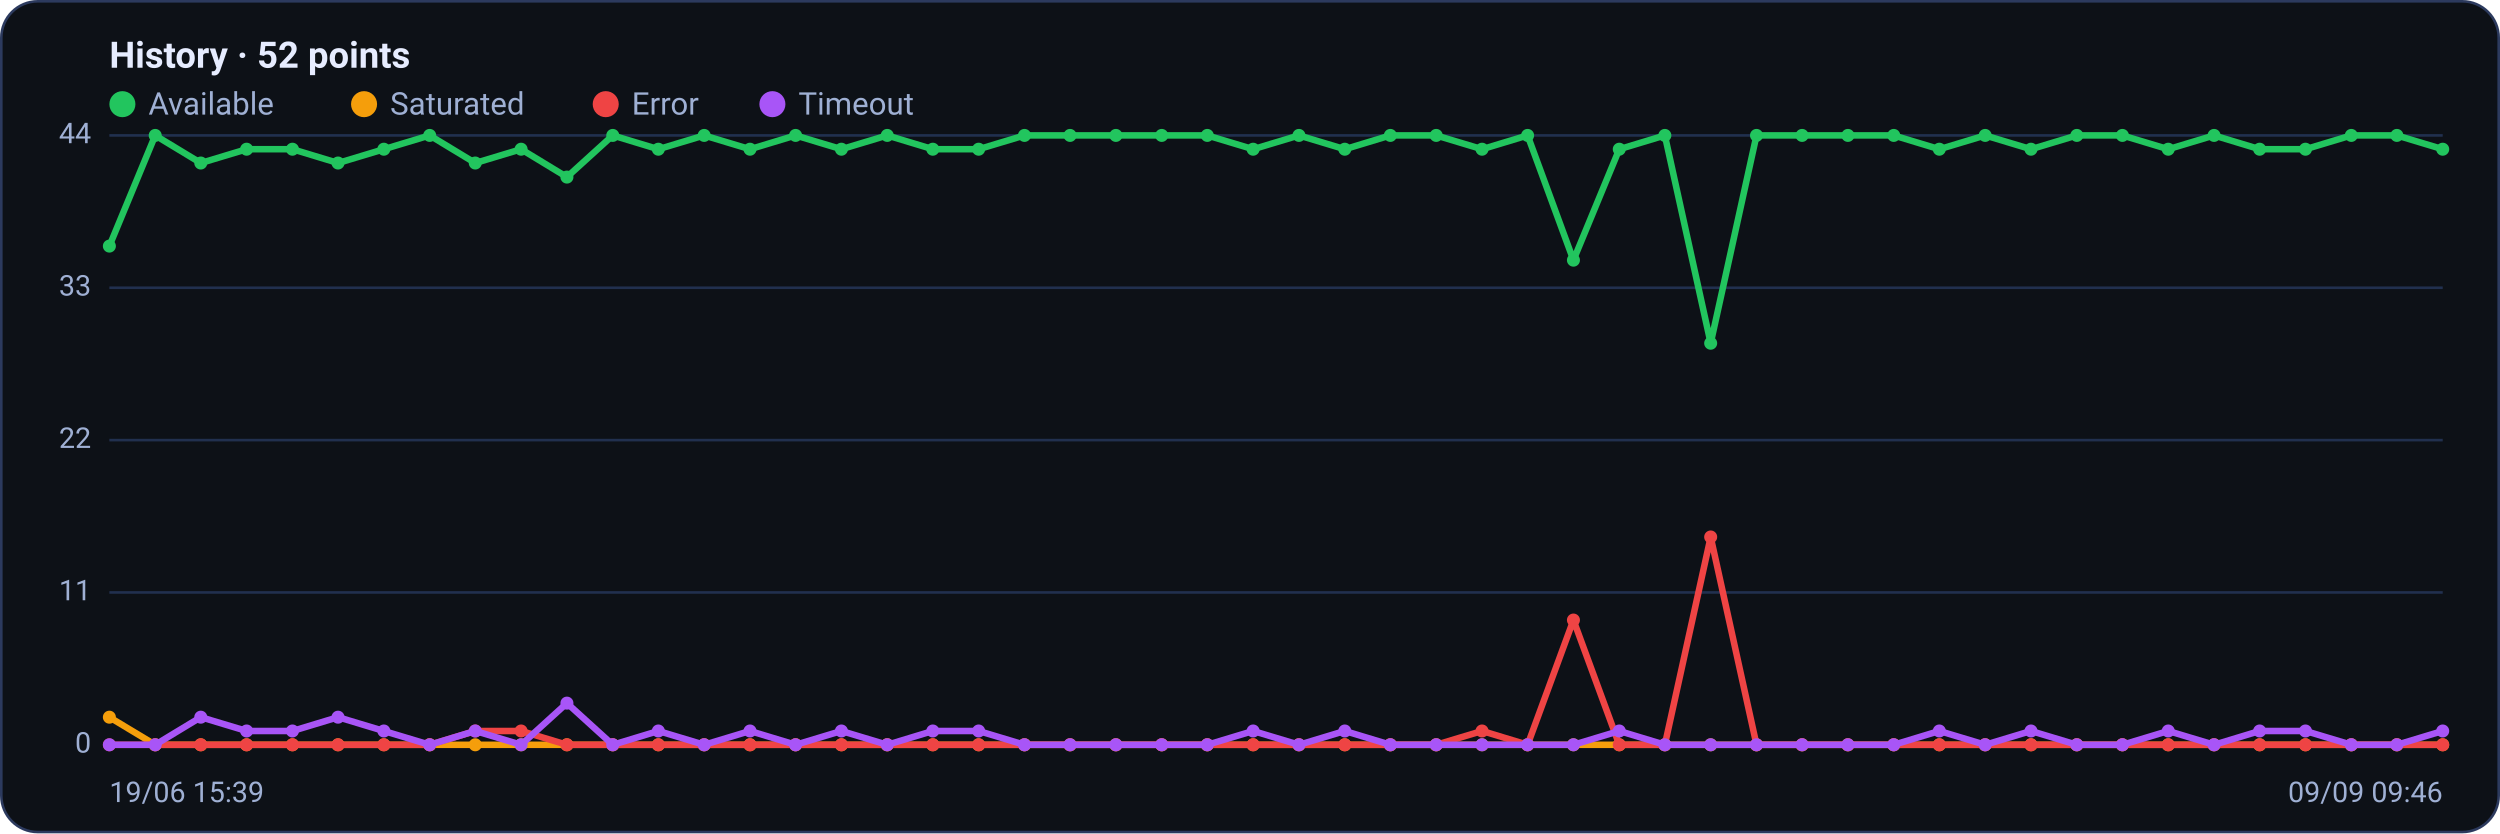
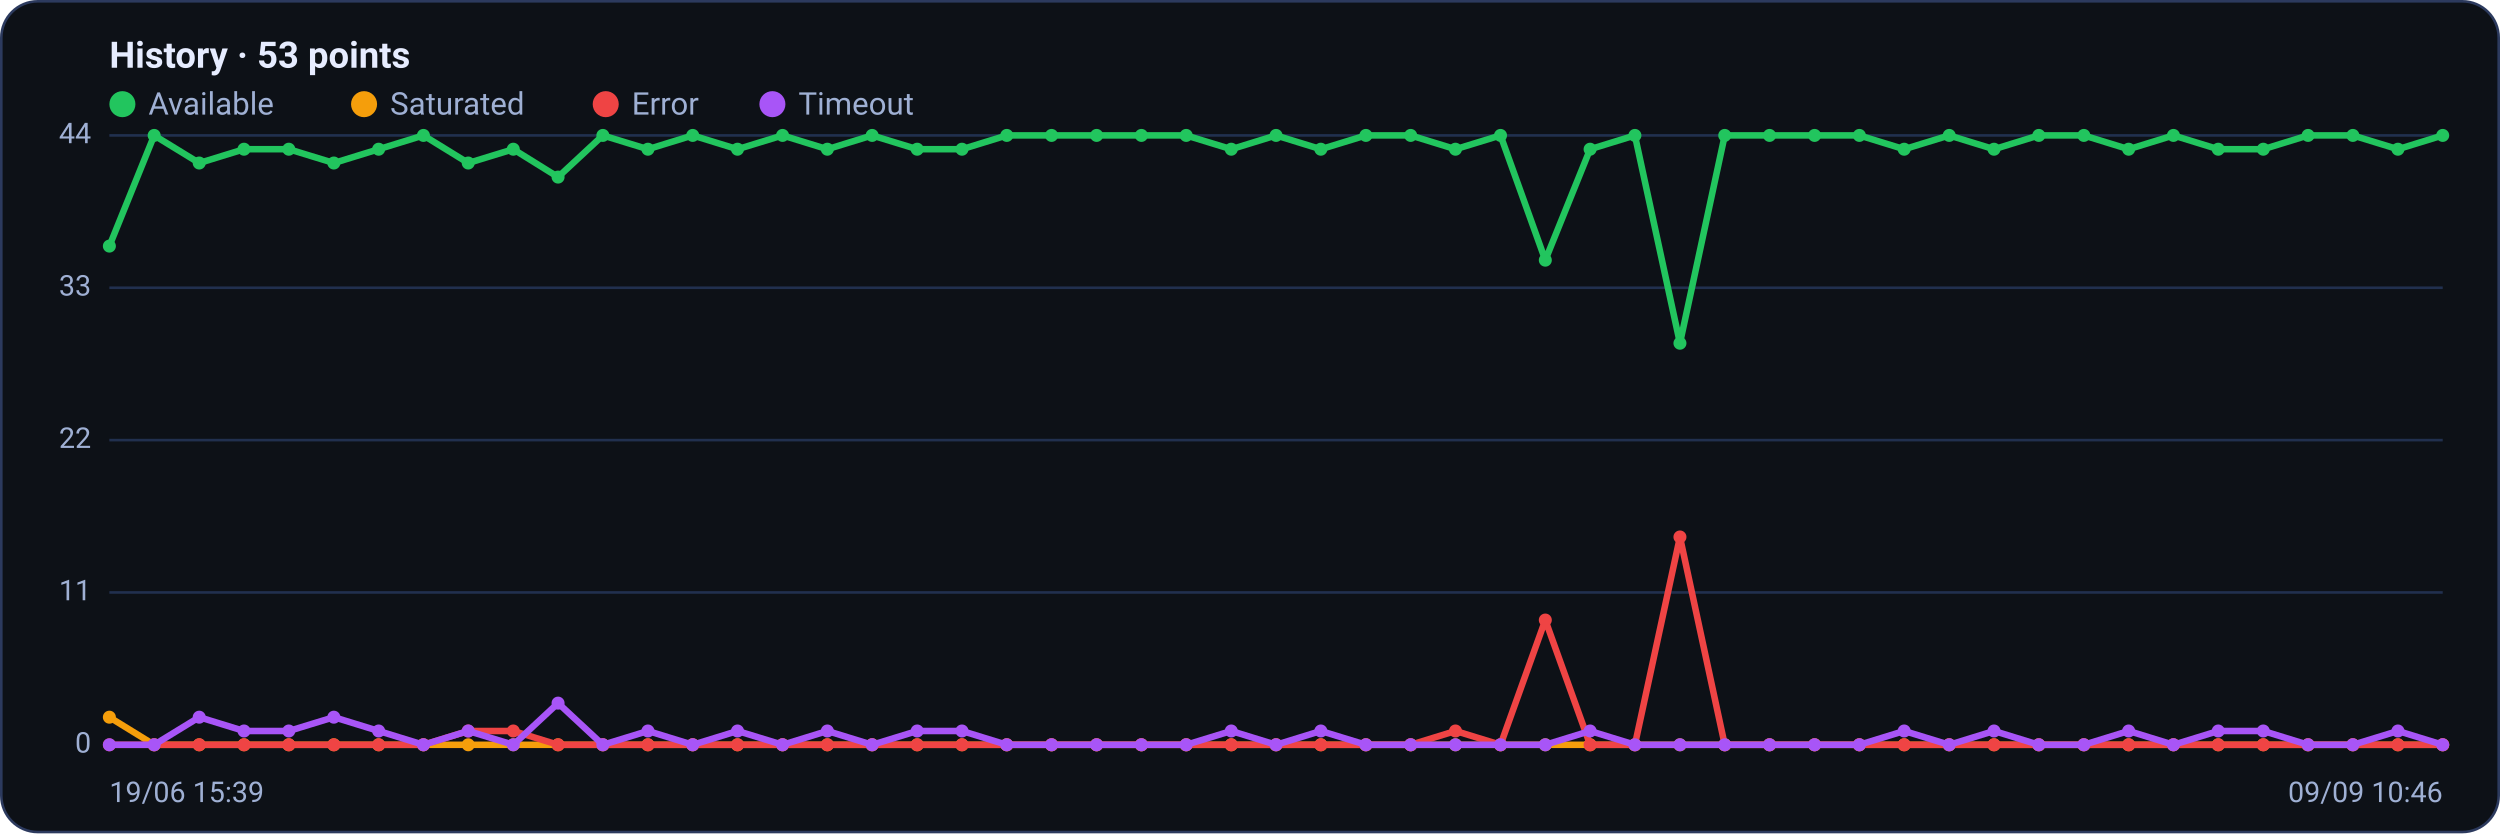
<svg xmlns="http://www.w3.org/2000/svg" viewBox="0 0 960 320" width="960" height="320" font-family="Segoe UI, system-ui, -apple-system, Roboto, Helvetica, Arial, sans-serif" role="img" aria-label="Availability history per region">
  <rect x="0.5" y="0.5" width="959" height="319" rx="14" fill="#0d1117" stroke="#2c3a5e" />
-   <text x="42" y="26" font-size="14" font-weight="600" fill="#e6ecff">History · 52 points</text>
+   <text x="42" y="26" font-size="14" font-weight="600" fill="#e6ecff">History · 53 points</text>
  <circle cx="47" cy="40" r="5" fill="#22c55e" />
  <text x="57" y="44" font-size="12" fill="#9fb0d4">Available</text>
  <circle cx="139.8" cy="40" r="5" fill="#f59e0b" />
  <text x="149.8" y="44" font-size="12" fill="#9fb0d4">Saturated</text>
  <circle cx="232.6" cy="40" r="5" fill="#ef4444" />
  <text x="242.6" y="44" font-size="12" fill="#9fb0d4">Error</text>
  <circle cx="296.6" cy="40" r="5" fill="#a855f7" />
  <text x="306.6" y="44" font-size="12" fill="#9fb0d4">Timeout</text>
  <line x1="42" y1="286.0" x2="938" y2="286.0" stroke="#21304f" stroke-width="1" />
  <text x="35" y="289.0" text-anchor="end" font-size="11" fill="#9fb0d4">0</text>
  <line x1="42" y1="227.5" x2="938" y2="227.5" stroke="#21304f" stroke-width="1" />
  <text x="35" y="230.5" text-anchor="end" font-size="11" fill="#9fb0d4">11</text>
  <line x1="42" y1="169.0" x2="938" y2="169.0" stroke="#21304f" stroke-width="1" />
  <text x="35" y="172.0" text-anchor="end" font-size="11" fill="#9fb0d4">22</text>
  <line x1="42" y1="110.5" x2="938" y2="110.5" stroke="#21304f" stroke-width="1" />
  <text x="35" y="113.5" text-anchor="end" font-size="11" fill="#9fb0d4">33</text>
  <line x1="42" y1="52.0" x2="938" y2="52.0" stroke="#21304f" stroke-width="1" />
  <text x="35" y="55.0" text-anchor="end" font-size="11" fill="#9fb0d4">44</text>
-   <polyline fill="none" stroke="#22c55e" stroke-width="2.5" stroke-linejoin="round" stroke-linecap="round" points="42.0,94.5 59.6,52.0 77.1,62.6 94.7,57.3 112.3,57.3 129.8,62.6 147.4,57.3 165.0,52.0 182.5,62.6 200.1,57.3 217.7,68.0 235.3,52.0 252.8,57.3 270.4,52.0 288.0,57.3 305.5,52.0 323.1,57.3 340.7,52.0 358.2,57.3 375.8,57.3 393.4,52.0 410.9,52.0 428.5,52.0 446.1,52.0 463.6,52.0 481.2,57.3 498.8,52.0 516.4,57.3 533.9,52.0 551.5,52.0 569.1,57.3 586.6,52.0 604.2,99.9 621.8,57.3 639.3,52.0 656.9,131.8 674.5,52.0 692.0,52.0 709.6,52.0 727.2,52.0 744.7,57.3 762.3,52.0 779.9,57.3 797.5,52.0 815.0,52.0 832.6,57.3 850.2,52.0 867.7,57.3 885.3,57.3 902.9,52.0 920.4,52.0 938.0,57.3" />
+   <polyline fill="none" stroke="#22c55e" stroke-width="2.5" stroke-linejoin="round" stroke-linecap="round" points="42.0,94.5 59.2,52.0 76.5,62.6 93.7,57.3 110.9,57.3 128.2,62.6 145.4,57.3 162.6,52.0 179.8,62.6 197.1,57.3 214.3,68.0 231.5,52.0 248.8,57.3 266.0,52.0 283.2,57.3 300.5,52.0 317.7,57.3 334.9,52.0 352.2,57.3 369.4,57.3 386.6,52.0 403.8,52.0 421.1,52.0 438.3,52.0 455.5,52.0 472.8,57.3 490.0,52.0 507.2,57.3 524.5,52.0 541.7,52.0 558.9,57.3 576.2,52.0 593.4,99.9 610.6,57.3 627.8,52.0 645.1,131.8 662.3,52.0 679.5,52.0 696.8,52.0 714.0,52.0 731.2,57.3 748.5,52.0 765.7,57.3 782.9,52.0 800.2,52.0 817.4,57.3 834.6,52.0 851.8,57.3 869.1,57.3 886.3,52.0 903.5,52.0 920.8,57.3 938.0,52.0" />
  <circle cx="42.0" cy="94.5" r="2.5" fill="#22c55e" />
-   <circle cx="59.6" cy="52.0" r="2.5" fill="#22c55e" />
-   <circle cx="77.1" cy="62.6" r="2.5" fill="#22c55e" />
-   <circle cx="94.7" cy="57.3" r="2.5" fill="#22c55e" />
-   <circle cx="112.3" cy="57.3" r="2.5" fill="#22c55e" />
-   <circle cx="129.8" cy="62.6" r="2.5" fill="#22c55e" />
-   <circle cx="147.4" cy="57.3" r="2.5" fill="#22c55e" />
-   <circle cx="165.0" cy="52.0" r="2.5" fill="#22c55e" />
-   <circle cx="182.5" cy="62.6" r="2.5" fill="#22c55e" />
-   <circle cx="200.1" cy="57.3" r="2.5" fill="#22c55e" />
-   <circle cx="217.7" cy="68.0" r="2.5" fill="#22c55e" />
-   <circle cx="235.3" cy="52.0" r="2.5" fill="#22c55e" />
-   <circle cx="252.8" cy="57.3" r="2.5" fill="#22c55e" />
-   <circle cx="270.4" cy="52.0" r="2.5" fill="#22c55e" />
-   <circle cx="288.0" cy="57.3" r="2.5" fill="#22c55e" />
-   <circle cx="305.5" cy="52.0" r="2.5" fill="#22c55e" />
-   <circle cx="323.1" cy="57.3" r="2.5" fill="#22c55e" />
-   <circle cx="340.7" cy="52.0" r="2.5" fill="#22c55e" />
-   <circle cx="358.2" cy="57.3" r="2.5" fill="#22c55e" />
-   <circle cx="375.8" cy="57.3" r="2.5" fill="#22c55e" />
-   <circle cx="393.4" cy="52.0" r="2.5" fill="#22c55e" />
-   <circle cx="410.9" cy="52.0" r="2.5" fill="#22c55e" />
-   <circle cx="428.5" cy="52.0" r="2.5" fill="#22c55e" />
-   <circle cx="446.1" cy="52.0" r="2.5" fill="#22c55e" />
-   <circle cx="463.6" cy="52.0" r="2.5" fill="#22c55e" />
-   <circle cx="481.2" cy="57.3" r="2.5" fill="#22c55e" />
-   <circle cx="498.8" cy="52.0" r="2.5" fill="#22c55e" />
-   <circle cx="516.4" cy="57.3" r="2.5" fill="#22c55e" />
-   <circle cx="533.9" cy="52.0" r="2.5" fill="#22c55e" />
-   <circle cx="551.5" cy="52.0" r="2.5" fill="#22c55e" />
-   <circle cx="569.1" cy="57.3" r="2.5" fill="#22c55e" />
-   <circle cx="586.6" cy="52.0" r="2.5" fill="#22c55e" />
-   <circle cx="604.2" cy="99.9" r="2.5" fill="#22c55e" />
-   <circle cx="621.8" cy="57.3" r="2.5" fill="#22c55e" />
-   <circle cx="639.3" cy="52.0" r="2.5" fill="#22c55e" />
-   <circle cx="656.9" cy="131.8" r="2.5" fill="#22c55e" />
-   <circle cx="674.5" cy="52.0" r="2.5" fill="#22c55e" />
-   <circle cx="692.0" cy="52.0" r="2.5" fill="#22c55e" />
-   <circle cx="709.6" cy="52.0" r="2.5" fill="#22c55e" />
-   <circle cx="727.2" cy="52.0" r="2.5" fill="#22c55e" />
-   <circle cx="744.7" cy="57.3" r="2.5" fill="#22c55e" />
-   <circle cx="762.3" cy="52.0" r="2.5" fill="#22c55e" />
-   <circle cx="779.9" cy="57.3" r="2.5" fill="#22c55e" />
-   <circle cx="797.5" cy="52.0" r="2.5" fill="#22c55e" />
-   <circle cx="815.0" cy="52.0" r="2.5" fill="#22c55e" />
-   <circle cx="832.6" cy="57.3" r="2.5" fill="#22c55e" />
-   <circle cx="850.2" cy="52.0" r="2.5" fill="#22c55e" />
-   <circle cx="867.7" cy="57.3" r="2.5" fill="#22c55e" />
-   <circle cx="885.3" cy="57.3" r="2.5" fill="#22c55e" />
-   <circle cx="902.9" cy="52.0" r="2.5" fill="#22c55e" />
-   <circle cx="920.4" cy="52.0" r="2.5" fill="#22c55e" />
-   <circle cx="938.0" cy="57.3" r="2.5" fill="#22c55e" />
-   <polyline fill="none" stroke="#f59e0b" stroke-width="2.5" stroke-linejoin="round" stroke-linecap="round" points="42.0,275.4 59.6,286.0 77.1,286.0 94.7,286.0 112.3,286.0 129.8,286.0 147.4,286.0 165.0,286.0 182.5,286.0 200.1,286.0 217.7,286.0 235.3,286.0 252.8,286.0 270.4,286.0 288.0,286.0 305.5,286.0 323.1,286.0 340.7,286.0 358.2,286.0 375.8,286.0 393.4,286.0 410.9,286.0 428.5,286.0 446.1,286.0 463.6,286.0 481.2,286.0 498.8,286.0 516.4,286.0 533.9,286.0 551.5,286.0 569.1,286.0 586.6,286.0 604.2,286.0 621.8,286.0 639.3,286.0 656.9,286.0 674.5,286.0 692.0,286.0 709.6,286.0 727.2,286.0 744.7,286.0 762.3,286.0 779.9,286.0 797.5,286.0 815.0,286.0 832.6,286.0 850.2,286.0 867.7,286.0 885.3,286.0 902.9,286.0 920.4,286.0 938.0,286.0" />
+   <circle cx="59.2" cy="52.0" r="2.5" fill="#22c55e" />
+   <circle cx="76.5" cy="62.6" r="2.5" fill="#22c55e" />
+   <circle cx="93.7" cy="57.3" r="2.5" fill="#22c55e" />
+   <circle cx="110.9" cy="57.3" r="2.5" fill="#22c55e" />
+   <circle cx="128.2" cy="62.6" r="2.5" fill="#22c55e" />
+   <circle cx="145.4" cy="57.3" r="2.5" fill="#22c55e" />
+   <circle cx="162.6" cy="52.0" r="2.5" fill="#22c55e" />
+   <circle cx="179.8" cy="62.6" r="2.5" fill="#22c55e" />
+   <circle cx="197.1" cy="57.3" r="2.5" fill="#22c55e" />
+   <circle cx="214.3" cy="68.0" r="2.5" fill="#22c55e" />
+   <circle cx="231.5" cy="52.0" r="2.5" fill="#22c55e" />
+   <circle cx="248.8" cy="57.3" r="2.5" fill="#22c55e" />
+   <circle cx="266.0" cy="52.0" r="2.5" fill="#22c55e" />
+   <circle cx="283.2" cy="57.3" r="2.5" fill="#22c55e" />
+   <circle cx="300.5" cy="52.0" r="2.5" fill="#22c55e" />
+   <circle cx="317.7" cy="57.3" r="2.5" fill="#22c55e" />
+   <circle cx="334.9" cy="52.0" r="2.5" fill="#22c55e" />
+   <circle cx="352.2" cy="57.3" r="2.5" fill="#22c55e" />
+   <circle cx="369.4" cy="57.3" r="2.5" fill="#22c55e" />
+   <circle cx="386.6" cy="52.0" r="2.5" fill="#22c55e" />
+   <circle cx="403.8" cy="52.0" r="2.5" fill="#22c55e" />
+   <circle cx="421.1" cy="52.0" r="2.5" fill="#22c55e" />
+   <circle cx="438.3" cy="52.0" r="2.5" fill="#22c55e" />
+   <circle cx="455.5" cy="52.0" r="2.5" fill="#22c55e" />
+   <circle cx="472.8" cy="57.3" r="2.5" fill="#22c55e" />
+   <circle cx="490.0" cy="52.0" r="2.5" fill="#22c55e" />
+   <circle cx="507.2" cy="57.3" r="2.5" fill="#22c55e" />
+   <circle cx="524.5" cy="52.0" r="2.5" fill="#22c55e" />
+   <circle cx="541.7" cy="52.0" r="2.5" fill="#22c55e" />
+   <circle cx="558.9" cy="57.3" r="2.5" fill="#22c55e" />
+   <circle cx="576.2" cy="52.0" r="2.5" fill="#22c55e" />
+   <circle cx="593.4" cy="99.9" r="2.5" fill="#22c55e" />
+   <circle cx="610.6" cy="57.3" r="2.5" fill="#22c55e" />
+   <circle cx="627.8" cy="52.0" r="2.5" fill="#22c55e" />
+   <circle cx="645.1" cy="131.8" r="2.5" fill="#22c55e" />
+   <circle cx="662.3" cy="52.0" r="2.5" fill="#22c55e" />
+   <circle cx="679.5" cy="52.0" r="2.5" fill="#22c55e" />
+   <circle cx="696.8" cy="52.0" r="2.5" fill="#22c55e" />
+   <circle cx="714.0" cy="52.0" r="2.5" fill="#22c55e" />
+   <circle cx="731.2" cy="57.3" r="2.5" fill="#22c55e" />
+   <circle cx="748.5" cy="52.0" r="2.5" fill="#22c55e" />
+   <circle cx="765.7" cy="57.3" r="2.5" fill="#22c55e" />
+   <circle cx="782.9" cy="52.0" r="2.5" fill="#22c55e" />
+   <circle cx="800.2" cy="52.0" r="2.5" fill="#22c55e" />
+   <circle cx="817.4" cy="57.3" r="2.5" fill="#22c55e" />
+   <circle cx="834.6" cy="52.0" r="2.5" fill="#22c55e" />
+   <circle cx="851.8" cy="57.3" r="2.5" fill="#22c55e" />
+   <circle cx="869.1" cy="57.3" r="2.5" fill="#22c55e" />
+   <circle cx="886.3" cy="52.0" r="2.5" fill="#22c55e" />
+   <circle cx="903.5" cy="52.0" r="2.5" fill="#22c55e" />
+   <circle cx="920.8" cy="57.3" r="2.5" fill="#22c55e" />
+   <circle cx="938.0" cy="52.0" r="2.5" fill="#22c55e" />
+   <polyline fill="none" stroke="#f59e0b" stroke-width="2.5" stroke-linejoin="round" stroke-linecap="round" points="42.0,275.4 59.2,286.0 76.5,286.0 93.7,286.0 110.9,286.0 128.2,286.0 145.4,286.0 162.6,286.0 179.8,286.0 197.1,286.0 214.3,286.0 231.5,286.0 248.8,286.0 266.0,286.0 283.2,286.0 300.5,286.0 317.7,286.0 334.9,286.0 352.2,286.0 369.4,286.0 386.6,286.0 403.8,286.0 421.1,286.0 438.3,286.0 455.5,286.0 472.8,286.0 490.0,286.0 507.2,286.0 524.5,286.0 541.7,286.0 558.9,286.0 576.2,286.0 593.4,286.0 610.6,286.0 627.8,286.0 645.1,286.0 662.3,286.0 679.5,286.0 696.8,286.0 714.0,286.0 731.2,286.0 748.5,286.0 765.7,286.0 782.9,286.0 800.2,286.0 817.4,286.0 834.6,286.0 851.8,286.0 869.1,286.0 886.3,286.0 903.5,286.0 920.8,286.0 938.0,286.0" />
  <circle cx="42.0" cy="275.4" r="2.5" fill="#f59e0b" />
-   <circle cx="59.6" cy="286.0" r="2.5" fill="#f59e0b" />
-   <circle cx="77.1" cy="286.0" r="2.5" fill="#f59e0b" />
-   <circle cx="94.7" cy="286.0" r="2.5" fill="#f59e0b" />
-   <circle cx="112.3" cy="286.0" r="2.5" fill="#f59e0b" />
-   <circle cx="129.8" cy="286.0" r="2.5" fill="#f59e0b" />
-   <circle cx="147.4" cy="286.0" r="2.5" fill="#f59e0b" />
-   <circle cx="165.0" cy="286.0" r="2.5" fill="#f59e0b" />
-   <circle cx="182.5" cy="286.0" r="2.5" fill="#f59e0b" />
-   <circle cx="200.1" cy="286.0" r="2.5" fill="#f59e0b" />
-   <circle cx="217.7" cy="286.0" r="2.5" fill="#f59e0b" />
-   <circle cx="235.3" cy="286.0" r="2.5" fill="#f59e0b" />
-   <circle cx="252.8" cy="286.0" r="2.5" fill="#f59e0b" />
-   <circle cx="270.4" cy="286.0" r="2.5" fill="#f59e0b" />
-   <circle cx="288.0" cy="286.0" r="2.5" fill="#f59e0b" />
-   <circle cx="305.5" cy="286.0" r="2.5" fill="#f59e0b" />
-   <circle cx="323.1" cy="286.0" r="2.5" fill="#f59e0b" />
-   <circle cx="340.7" cy="286.0" r="2.5" fill="#f59e0b" />
-   <circle cx="358.2" cy="286.0" r="2.5" fill="#f59e0b" />
-   <circle cx="375.8" cy="286.0" r="2.5" fill="#f59e0b" />
-   <circle cx="393.4" cy="286.0" r="2.5" fill="#f59e0b" />
-   <circle cx="410.9" cy="286.0" r="2.5" fill="#f59e0b" />
-   <circle cx="428.5" cy="286.0" r="2.5" fill="#f59e0b" />
-   <circle cx="446.1" cy="286.0" r="2.5" fill="#f59e0b" />
-   <circle cx="463.6" cy="286.0" r="2.5" fill="#f59e0b" />
-   <circle cx="481.2" cy="286.0" r="2.5" fill="#f59e0b" />
-   <circle cx="498.8" cy="286.0" r="2.5" fill="#f59e0b" />
-   <circle cx="516.4" cy="286.0" r="2.5" fill="#f59e0b" />
-   <circle cx="533.9" cy="286.0" r="2.5" fill="#f59e0b" />
-   <circle cx="551.5" cy="286.0" r="2.5" fill="#f59e0b" />
-   <circle cx="569.1" cy="286.0" r="2.5" fill="#f59e0b" />
-   <circle cx="586.6" cy="286.0" r="2.5" fill="#f59e0b" />
-   <circle cx="604.2" cy="286.0" r="2.5" fill="#f59e0b" />
-   <circle cx="621.8" cy="286.0" r="2.5" fill="#f59e0b" />
-   <circle cx="639.3" cy="286.0" r="2.5" fill="#f59e0b" />
-   <circle cx="656.9" cy="286.0" r="2.5" fill="#f59e0b" />
-   <circle cx="674.5" cy="286.0" r="2.5" fill="#f59e0b" />
-   <circle cx="692.0" cy="286.0" r="2.5" fill="#f59e0b" />
-   <circle cx="709.6" cy="286.0" r="2.5" fill="#f59e0b" />
-   <circle cx="727.2" cy="286.0" r="2.5" fill="#f59e0b" />
-   <circle cx="744.7" cy="286.0" r="2.5" fill="#f59e0b" />
-   <circle cx="762.3" cy="286.0" r="2.5" fill="#f59e0b" />
-   <circle cx="779.9" cy="286.0" r="2.5" fill="#f59e0b" />
-   <circle cx="797.5" cy="286.0" r="2.5" fill="#f59e0b" />
-   <circle cx="815.0" cy="286.0" r="2.5" fill="#f59e0b" />
-   <circle cx="832.6" cy="286.0" r="2.5" fill="#f59e0b" />
-   <circle cx="850.2" cy="286.0" r="2.5" fill="#f59e0b" />
-   <circle cx="867.7" cy="286.0" r="2.5" fill="#f59e0b" />
-   <circle cx="885.3" cy="286.0" r="2.5" fill="#f59e0b" />
-   <circle cx="902.9" cy="286.0" r="2.5" fill="#f59e0b" />
-   <circle cx="920.4" cy="286.0" r="2.5" fill="#f59e0b" />
+   <circle cx="59.2" cy="286.0" r="2.5" fill="#f59e0b" />
+   <circle cx="76.5" cy="286.0" r="2.5" fill="#f59e0b" />
+   <circle cx="93.7" cy="286.0" r="2.5" fill="#f59e0b" />
+   <circle cx="110.9" cy="286.0" r="2.5" fill="#f59e0b" />
+   <circle cx="128.2" cy="286.0" r="2.5" fill="#f59e0b" />
+   <circle cx="145.4" cy="286.0" r="2.5" fill="#f59e0b" />
+   <circle cx="162.6" cy="286.0" r="2.5" fill="#f59e0b" />
+   <circle cx="179.8" cy="286.0" r="2.5" fill="#f59e0b" />
+   <circle cx="197.1" cy="286.0" r="2.5" fill="#f59e0b" />
+   <circle cx="214.3" cy="286.0" r="2.5" fill="#f59e0b" />
+   <circle cx="231.5" cy="286.0" r="2.5" fill="#f59e0b" />
+   <circle cx="248.8" cy="286.0" r="2.5" fill="#f59e0b" />
+   <circle cx="266.0" cy="286.0" r="2.5" fill="#f59e0b" />
+   <circle cx="283.2" cy="286.0" r="2.5" fill="#f59e0b" />
+   <circle cx="300.5" cy="286.0" r="2.5" fill="#f59e0b" />
+   <circle cx="317.7" cy="286.0" r="2.5" fill="#f59e0b" />
+   <circle cx="334.9" cy="286.0" r="2.5" fill="#f59e0b" />
+   <circle cx="352.2" cy="286.0" r="2.5" fill="#f59e0b" />
+   <circle cx="369.4" cy="286.0" r="2.5" fill="#f59e0b" />
+   <circle cx="386.6" cy="286.0" r="2.5" fill="#f59e0b" />
+   <circle cx="403.8" cy="286.0" r="2.5" fill="#f59e0b" />
+   <circle cx="421.1" cy="286.0" r="2.5" fill="#f59e0b" />
+   <circle cx="438.3" cy="286.0" r="2.5" fill="#f59e0b" />
+   <circle cx="455.5" cy="286.0" r="2.5" fill="#f59e0b" />
+   <circle cx="472.8" cy="286.0" r="2.5" fill="#f59e0b" />
+   <circle cx="490.0" cy="286.0" r="2.5" fill="#f59e0b" />
+   <circle cx="507.2" cy="286.0" r="2.5" fill="#f59e0b" />
+   <circle cx="524.5" cy="286.0" r="2.5" fill="#f59e0b" />
+   <circle cx="541.7" cy="286.0" r="2.5" fill="#f59e0b" />
+   <circle cx="558.9" cy="286.0" r="2.5" fill="#f59e0b" />
+   <circle cx="576.2" cy="286.0" r="2.5" fill="#f59e0b" />
+   <circle cx="593.4" cy="286.0" r="2.5" fill="#f59e0b" />
+   <circle cx="610.6" cy="286.0" r="2.5" fill="#f59e0b" />
+   <circle cx="627.8" cy="286.0" r="2.5" fill="#f59e0b" />
+   <circle cx="645.1" cy="286.0" r="2.5" fill="#f59e0b" />
+   <circle cx="662.3" cy="286.0" r="2.5" fill="#f59e0b" />
+   <circle cx="679.5" cy="286.0" r="2.5" fill="#f59e0b" />
+   <circle cx="696.8" cy="286.0" r="2.5" fill="#f59e0b" />
+   <circle cx="714.0" cy="286.0" r="2.5" fill="#f59e0b" />
+   <circle cx="731.2" cy="286.0" r="2.5" fill="#f59e0b" />
+   <circle cx="748.5" cy="286.0" r="2.5" fill="#f59e0b" />
+   <circle cx="765.7" cy="286.0" r="2.5" fill="#f59e0b" />
+   <circle cx="782.9" cy="286.0" r="2.5" fill="#f59e0b" />
+   <circle cx="800.2" cy="286.0" r="2.5" fill="#f59e0b" />
+   <circle cx="817.4" cy="286.0" r="2.5" fill="#f59e0b" />
+   <circle cx="834.6" cy="286.0" r="2.5" fill="#f59e0b" />
+   <circle cx="851.8" cy="286.0" r="2.5" fill="#f59e0b" />
+   <circle cx="869.1" cy="286.0" r="2.5" fill="#f59e0b" />
+   <circle cx="886.3" cy="286.0" r="2.5" fill="#f59e0b" />
+   <circle cx="903.5" cy="286.0" r="2.5" fill="#f59e0b" />
+   <circle cx="920.8" cy="286.0" r="2.5" fill="#f59e0b" />
  <circle cx="938.0" cy="286.0" r="2.5" fill="#f59e0b" />
-   <polyline fill="none" stroke="#ef4444" stroke-width="2.5" stroke-linejoin="round" stroke-linecap="round" points="42.0,286.0 59.6,286.0 77.1,286.0 94.7,286.0 112.3,286.0 129.8,286.0 147.4,286.0 165.0,286.0 182.5,280.7 200.1,280.7 217.7,286.0 235.3,286.0 252.8,286.0 270.4,286.0 288.0,286.0 305.5,286.0 323.1,286.0 340.7,286.0 358.2,286.0 375.8,286.0 393.4,286.0 410.9,286.0 428.5,286.0 446.1,286.0 463.6,286.0 481.2,286.0 498.8,286.0 516.4,286.0 533.9,286.0 551.5,286.0 569.1,280.7 586.6,286.0 604.2,238.1 621.8,286.0 639.3,286.0 656.9,206.2 674.5,286.0 692.0,286.0 709.6,286.0 727.2,286.0 744.7,286.0 762.3,286.0 779.9,286.0 797.5,286.0 815.0,286.0 832.6,286.0 850.2,286.0 867.7,286.0 885.3,286.0 902.9,286.0 920.4,286.0 938.0,286.0" />
+   <polyline fill="none" stroke="#ef4444" stroke-width="2.5" stroke-linejoin="round" stroke-linecap="round" points="42.0,286.0 59.2,286.0 76.5,286.0 93.7,286.0 110.9,286.0 128.2,286.0 145.4,286.0 162.6,286.0 179.8,280.7 197.1,280.7 214.3,286.0 231.5,286.0 248.8,286.0 266.0,286.0 283.2,286.0 300.5,286.0 317.7,286.0 334.9,286.0 352.2,286.0 369.4,286.0 386.6,286.0 403.8,286.0 421.1,286.0 438.3,286.0 455.5,286.0 472.8,286.0 490.0,286.0 507.2,286.0 524.5,286.0 541.7,286.0 558.9,280.7 576.2,286.0 593.4,238.1 610.6,286.0 627.8,286.0 645.1,206.2 662.3,286.0 679.5,286.0 696.8,286.0 714.0,286.0 731.2,286.0 748.5,286.0 765.7,286.0 782.9,286.0 800.2,286.0 817.4,286.0 834.6,286.0 851.8,286.0 869.1,286.0 886.3,286.0 903.5,286.0 920.8,286.0 938.0,286.0" />
  <circle cx="42.0" cy="286.0" r="2.5" fill="#ef4444" />
-   <circle cx="59.6" cy="286.0" r="2.5" fill="#ef4444" />
-   <circle cx="77.1" cy="286.0" r="2.5" fill="#ef4444" />
-   <circle cx="94.7" cy="286.0" r="2.5" fill="#ef4444" />
-   <circle cx="112.3" cy="286.0" r="2.5" fill="#ef4444" />
-   <circle cx="129.8" cy="286.0" r="2.5" fill="#ef4444" />
-   <circle cx="147.4" cy="286.0" r="2.5" fill="#ef4444" />
-   <circle cx="165.0" cy="286.0" r="2.5" fill="#ef4444" />
-   <circle cx="182.5" cy="280.7" r="2.5" fill="#ef4444" />
-   <circle cx="200.1" cy="280.7" r="2.5" fill="#ef4444" />
-   <circle cx="217.7" cy="286.0" r="2.5" fill="#ef4444" />
-   <circle cx="235.3" cy="286.0" r="2.5" fill="#ef4444" />
-   <circle cx="252.8" cy="286.0" r="2.5" fill="#ef4444" />
-   <circle cx="270.4" cy="286.0" r="2.5" fill="#ef4444" />
-   <circle cx="288.0" cy="286.0" r="2.5" fill="#ef4444" />
-   <circle cx="305.5" cy="286.0" r="2.5" fill="#ef4444" />
-   <circle cx="323.1" cy="286.0" r="2.5" fill="#ef4444" />
-   <circle cx="340.7" cy="286.0" r="2.5" fill="#ef4444" />
-   <circle cx="358.2" cy="286.0" r="2.5" fill="#ef4444" />
-   <circle cx="375.8" cy="286.0" r="2.5" fill="#ef4444" />
-   <circle cx="393.4" cy="286.0" r="2.5" fill="#ef4444" />
-   <circle cx="410.9" cy="286.0" r="2.5" fill="#ef4444" />
-   <circle cx="428.5" cy="286.0" r="2.5" fill="#ef4444" />
-   <circle cx="446.1" cy="286.0" r="2.5" fill="#ef4444" />
-   <circle cx="463.6" cy="286.0" r="2.5" fill="#ef4444" />
-   <circle cx="481.2" cy="286.0" r="2.5" fill="#ef4444" />
-   <circle cx="498.8" cy="286.0" r="2.5" fill="#ef4444" />
-   <circle cx="516.4" cy="286.0" r="2.5" fill="#ef4444" />
-   <circle cx="533.9" cy="286.0" r="2.5" fill="#ef4444" />
-   <circle cx="551.5" cy="286.0" r="2.5" fill="#ef4444" />
-   <circle cx="569.1" cy="280.7" r="2.5" fill="#ef4444" />
-   <circle cx="586.6" cy="286.0" r="2.5" fill="#ef4444" />
-   <circle cx="604.2" cy="238.1" r="2.5" fill="#ef4444" />
-   <circle cx="621.8" cy="286.0" r="2.5" fill="#ef4444" />
-   <circle cx="639.3" cy="286.0" r="2.5" fill="#ef4444" />
-   <circle cx="656.9" cy="206.2" r="2.5" fill="#ef4444" />
-   <circle cx="674.5" cy="286.0" r="2.5" fill="#ef4444" />
-   <circle cx="692.0" cy="286.0" r="2.5" fill="#ef4444" />
-   <circle cx="709.6" cy="286.0" r="2.5" fill="#ef4444" />
-   <circle cx="727.2" cy="286.0" r="2.5" fill="#ef4444" />
-   <circle cx="744.7" cy="286.0" r="2.5" fill="#ef4444" />
-   <circle cx="762.3" cy="286.0" r="2.5" fill="#ef4444" />
-   <circle cx="779.9" cy="286.0" r="2.5" fill="#ef4444" />
-   <circle cx="797.5" cy="286.0" r="2.5" fill="#ef4444" />
-   <circle cx="815.0" cy="286.0" r="2.5" fill="#ef4444" />
-   <circle cx="832.6" cy="286.0" r="2.5" fill="#ef4444" />
-   <circle cx="850.2" cy="286.0" r="2.5" fill="#ef4444" />
-   <circle cx="867.7" cy="286.0" r="2.5" fill="#ef4444" />
-   <circle cx="885.3" cy="286.0" r="2.5" fill="#ef4444" />
-   <circle cx="902.9" cy="286.0" r="2.5" fill="#ef4444" />
-   <circle cx="920.4" cy="286.0" r="2.5" fill="#ef4444" />
+   <circle cx="59.2" cy="286.0" r="2.5" fill="#ef4444" />
+   <circle cx="76.5" cy="286.0" r="2.5" fill="#ef4444" />
+   <circle cx="93.7" cy="286.0" r="2.5" fill="#ef4444" />
+   <circle cx="110.9" cy="286.0" r="2.5" fill="#ef4444" />
+   <circle cx="128.2" cy="286.0" r="2.5" fill="#ef4444" />
+   <circle cx="145.4" cy="286.0" r="2.5" fill="#ef4444" />
+   <circle cx="162.6" cy="286.0" r="2.5" fill="#ef4444" />
+   <circle cx="179.8" cy="280.7" r="2.5" fill="#ef4444" />
+   <circle cx="197.1" cy="280.7" r="2.5" fill="#ef4444" />
+   <circle cx="214.3" cy="286.0" r="2.5" fill="#ef4444" />
+   <circle cx="231.5" cy="286.0" r="2.5" fill="#ef4444" />
+   <circle cx="248.8" cy="286.0" r="2.5" fill="#ef4444" />
+   <circle cx="266.0" cy="286.0" r="2.5" fill="#ef4444" />
+   <circle cx="283.2" cy="286.0" r="2.5" fill="#ef4444" />
+   <circle cx="300.5" cy="286.0" r="2.5" fill="#ef4444" />
+   <circle cx="317.7" cy="286.0" r="2.5" fill="#ef4444" />
+   <circle cx="334.9" cy="286.0" r="2.5" fill="#ef4444" />
+   <circle cx="352.2" cy="286.0" r="2.5" fill="#ef4444" />
+   <circle cx="369.4" cy="286.0" r="2.5" fill="#ef4444" />
+   <circle cx="386.6" cy="286.0" r="2.5" fill="#ef4444" />
+   <circle cx="403.8" cy="286.0" r="2.5" fill="#ef4444" />
+   <circle cx="421.1" cy="286.0" r="2.5" fill="#ef4444" />
+   <circle cx="438.3" cy="286.0" r="2.5" fill="#ef4444" />
+   <circle cx="455.5" cy="286.0" r="2.5" fill="#ef4444" />
+   <circle cx="472.8" cy="286.0" r="2.5" fill="#ef4444" />
+   <circle cx="490.0" cy="286.0" r="2.5" fill="#ef4444" />
+   <circle cx="507.2" cy="286.0" r="2.5" fill="#ef4444" />
+   <circle cx="524.5" cy="286.0" r="2.5" fill="#ef4444" />
+   <circle cx="541.7" cy="286.0" r="2.5" fill="#ef4444" />
+   <circle cx="558.9" cy="280.7" r="2.5" fill="#ef4444" />
+   <circle cx="576.2" cy="286.0" r="2.5" fill="#ef4444" />
+   <circle cx="593.4" cy="238.1" r="2.5" fill="#ef4444" />
+   <circle cx="610.6" cy="286.0" r="2.5" fill="#ef4444" />
+   <circle cx="627.8" cy="286.0" r="2.5" fill="#ef4444" />
+   <circle cx="645.1" cy="206.2" r="2.5" fill="#ef4444" />
+   <circle cx="662.3" cy="286.0" r="2.5" fill="#ef4444" />
+   <circle cx="679.5" cy="286.0" r="2.5" fill="#ef4444" />
+   <circle cx="696.8" cy="286.0" r="2.5" fill="#ef4444" />
+   <circle cx="714.0" cy="286.0" r="2.5" fill="#ef4444" />
+   <circle cx="731.2" cy="286.0" r="2.5" fill="#ef4444" />
+   <circle cx="748.5" cy="286.0" r="2.5" fill="#ef4444" />
+   <circle cx="765.7" cy="286.0" r="2.5" fill="#ef4444" />
+   <circle cx="782.9" cy="286.0" r="2.5" fill="#ef4444" />
+   <circle cx="800.2" cy="286.0" r="2.5" fill="#ef4444" />
+   <circle cx="817.4" cy="286.0" r="2.5" fill="#ef4444" />
+   <circle cx="834.6" cy="286.0" r="2.5" fill="#ef4444" />
+   <circle cx="851.8" cy="286.0" r="2.5" fill="#ef4444" />
+   <circle cx="869.1" cy="286.0" r="2.5" fill="#ef4444" />
+   <circle cx="886.3" cy="286.0" r="2.5" fill="#ef4444" />
+   <circle cx="903.5" cy="286.0" r="2.5" fill="#ef4444" />
+   <circle cx="920.8" cy="286.0" r="2.5" fill="#ef4444" />
  <circle cx="938.0" cy="286.0" r="2.5" fill="#ef4444" />
-   <polyline fill="none" stroke="#a855f7" stroke-width="2.5" stroke-linejoin="round" stroke-linecap="round" points="42.0,286.0 59.6,286.0 77.1,275.4 94.7,280.7 112.3,280.7 129.8,275.4 147.4,280.7 165.0,286.0 182.5,280.7 200.1,286.0 217.7,270.0 235.3,286.0 252.8,280.7 270.4,286.0 288.0,280.7 305.5,286.0 323.1,280.7 340.7,286.0 358.2,280.7 375.8,280.7 393.4,286.0 410.9,286.0 428.5,286.0 446.1,286.0 463.6,286.0 481.2,280.7 498.8,286.0 516.4,280.7 533.9,286.0 551.5,286.0 569.1,286.0 586.6,286.0 604.2,286.0 621.8,280.7 639.3,286.0 656.9,286.0 674.5,286.0 692.0,286.0 709.6,286.0 727.2,286.0 744.7,280.7 762.3,286.0 779.9,280.7 797.5,286.0 815.0,286.0 832.6,280.7 850.2,286.0 867.7,280.7 885.3,280.7 902.9,286.0 920.4,286.0 938.0,280.7" />
+   <polyline fill="none" stroke="#a855f7" stroke-width="2.5" stroke-linejoin="round" stroke-linecap="round" points="42.0,286.0 59.2,286.0 76.5,275.4 93.7,280.7 110.9,280.7 128.2,275.4 145.4,280.7 162.6,286.0 179.8,280.7 197.1,286.0 214.3,270.0 231.5,286.0 248.8,280.7 266.0,286.0 283.2,280.7 300.5,286.0 317.7,280.7 334.9,286.0 352.2,280.7 369.4,280.7 386.6,286.0 403.8,286.0 421.1,286.0 438.3,286.0 455.5,286.0 472.8,280.7 490.0,286.0 507.2,280.7 524.5,286.0 541.7,286.0 558.9,286.0 576.2,286.0 593.4,286.0 610.6,280.7 627.8,286.0 645.1,286.0 662.3,286.0 679.5,286.0 696.8,286.0 714.0,286.0 731.2,280.7 748.5,286.0 765.7,280.7 782.9,286.0 800.2,286.0 817.4,280.7 834.6,286.0 851.8,280.7 869.1,280.7 886.3,286.0 903.5,286.0 920.8,280.7 938.0,286.0" />
  <circle cx="42.0" cy="286.0" r="2.5" fill="#a855f7" />
-   <circle cx="59.6" cy="286.0" r="2.5" fill="#a855f7" />
-   <circle cx="77.1" cy="275.4" r="2.5" fill="#a855f7" />
-   <circle cx="94.7" cy="280.7" r="2.5" fill="#a855f7" />
-   <circle cx="112.3" cy="280.7" r="2.5" fill="#a855f7" />
-   <circle cx="129.8" cy="275.4" r="2.5" fill="#a855f7" />
-   <circle cx="147.4" cy="280.7" r="2.5" fill="#a855f7" />
-   <circle cx="165.0" cy="286.0" r="2.5" fill="#a855f7" />
-   <circle cx="182.5" cy="280.7" r="2.5" fill="#a855f7" />
-   <circle cx="200.1" cy="286.0" r="2.5" fill="#a855f7" />
-   <circle cx="217.7" cy="270.0" r="2.5" fill="#a855f7" />
-   <circle cx="235.3" cy="286.0" r="2.5" fill="#a855f7" />
-   <circle cx="252.8" cy="280.7" r="2.5" fill="#a855f7" />
-   <circle cx="270.4" cy="286.0" r="2.5" fill="#a855f7" />
-   <circle cx="288.0" cy="280.7" r="2.5" fill="#a855f7" />
-   <circle cx="305.5" cy="286.0" r="2.5" fill="#a855f7" />
-   <circle cx="323.1" cy="280.7" r="2.5" fill="#a855f7" />
-   <circle cx="340.7" cy="286.0" r="2.5" fill="#a855f7" />
-   <circle cx="358.2" cy="280.7" r="2.5" fill="#a855f7" />
-   <circle cx="375.8" cy="280.7" r="2.5" fill="#a855f7" />
-   <circle cx="393.4" cy="286.0" r="2.5" fill="#a855f7" />
-   <circle cx="410.9" cy="286.0" r="2.5" fill="#a855f7" />
-   <circle cx="428.5" cy="286.0" r="2.5" fill="#a855f7" />
-   <circle cx="446.1" cy="286.0" r="2.5" fill="#a855f7" />
-   <circle cx="463.6" cy="286.0" r="2.5" fill="#a855f7" />
-   <circle cx="481.2" cy="280.7" r="2.5" fill="#a855f7" />
-   <circle cx="498.8" cy="286.0" r="2.5" fill="#a855f7" />
-   <circle cx="516.4" cy="280.7" r="2.5" fill="#a855f7" />
-   <circle cx="533.9" cy="286.0" r="2.5" fill="#a855f7" />
-   <circle cx="551.5" cy="286.0" r="2.5" fill="#a855f7" />
-   <circle cx="569.1" cy="286.0" r="2.5" fill="#a855f7" />
-   <circle cx="586.6" cy="286.0" r="2.5" fill="#a855f7" />
-   <circle cx="604.2" cy="286.0" r="2.5" fill="#a855f7" />
-   <circle cx="621.8" cy="280.7" r="2.5" fill="#a855f7" />
-   <circle cx="639.3" cy="286.0" r="2.5" fill="#a855f7" />
-   <circle cx="656.9" cy="286.0" r="2.5" fill="#a855f7" />
-   <circle cx="674.5" cy="286.0" r="2.5" fill="#a855f7" />
-   <circle cx="692.0" cy="286.0" r="2.5" fill="#a855f7" />
-   <circle cx="709.6" cy="286.0" r="2.5" fill="#a855f7" />
-   <circle cx="727.2" cy="286.0" r="2.5" fill="#a855f7" />
-   <circle cx="744.7" cy="280.7" r="2.5" fill="#a855f7" />
-   <circle cx="762.3" cy="286.0" r="2.5" fill="#a855f7" />
-   <circle cx="779.9" cy="280.7" r="2.5" fill="#a855f7" />
-   <circle cx="797.5" cy="286.0" r="2.5" fill="#a855f7" />
-   <circle cx="815.0" cy="286.0" r="2.5" fill="#a855f7" />
-   <circle cx="832.6" cy="280.7" r="2.5" fill="#a855f7" />
-   <circle cx="850.2" cy="286.0" r="2.5" fill="#a855f7" />
-   <circle cx="867.7" cy="280.7" r="2.5" fill="#a855f7" />
-   <circle cx="885.3" cy="280.7" r="2.5" fill="#a855f7" />
-   <circle cx="902.9" cy="286.0" r="2.5" fill="#a855f7" />
-   <circle cx="920.4" cy="286.0" r="2.5" fill="#a855f7" />
-   <circle cx="938.0" cy="280.7" r="2.5" fill="#a855f7" />
+   <circle cx="59.2" cy="286.0" r="2.5" fill="#a855f7" />
+   <circle cx="76.5" cy="275.4" r="2.5" fill="#a855f7" />
+   <circle cx="93.7" cy="280.7" r="2.5" fill="#a855f7" />
+   <circle cx="110.9" cy="280.7" r="2.5" fill="#a855f7" />
+   <circle cx="128.2" cy="275.4" r="2.5" fill="#a855f7" />
+   <circle cx="145.4" cy="280.7" r="2.5" fill="#a855f7" />
+   <circle cx="162.6" cy="286.0" r="2.5" fill="#a855f7" />
+   <circle cx="179.8" cy="280.7" r="2.5" fill="#a855f7" />
+   <circle cx="197.1" cy="286.0" r="2.5" fill="#a855f7" />
+   <circle cx="214.3" cy="270.0" r="2.5" fill="#a855f7" />
+   <circle cx="231.5" cy="286.0" r="2.5" fill="#a855f7" />
+   <circle cx="248.8" cy="280.7" r="2.5" fill="#a855f7" />
+   <circle cx="266.0" cy="286.0" r="2.5" fill="#a855f7" />
+   <circle cx="283.2" cy="280.7" r="2.5" fill="#a855f7" />
+   <circle cx="300.5" cy="286.0" r="2.5" fill="#a855f7" />
+   <circle cx="317.7" cy="280.7" r="2.5" fill="#a855f7" />
+   <circle cx="334.9" cy="286.0" r="2.5" fill="#a855f7" />
+   <circle cx="352.2" cy="280.7" r="2.5" fill="#a855f7" />
+   <circle cx="369.4" cy="280.7" r="2.5" fill="#a855f7" />
+   <circle cx="386.6" cy="286.0" r="2.5" fill="#a855f7" />
+   <circle cx="403.8" cy="286.0" r="2.5" fill="#a855f7" />
+   <circle cx="421.1" cy="286.0" r="2.5" fill="#a855f7" />
+   <circle cx="438.3" cy="286.0" r="2.5" fill="#a855f7" />
+   <circle cx="455.5" cy="286.0" r="2.5" fill="#a855f7" />
+   <circle cx="472.8" cy="280.7" r="2.5" fill="#a855f7" />
+   <circle cx="490.0" cy="286.0" r="2.5" fill="#a855f7" />
+   <circle cx="507.2" cy="280.7" r="2.5" fill="#a855f7" />
+   <circle cx="524.5" cy="286.0" r="2.5" fill="#a855f7" />
+   <circle cx="541.7" cy="286.0" r="2.5" fill="#a855f7" />
+   <circle cx="558.9" cy="286.0" r="2.5" fill="#a855f7" />
+   <circle cx="576.2" cy="286.0" r="2.5" fill="#a855f7" />
+   <circle cx="593.4" cy="286.0" r="2.5" fill="#a855f7" />
+   <circle cx="610.6" cy="280.7" r="2.5" fill="#a855f7" />
+   <circle cx="627.8" cy="286.0" r="2.5" fill="#a855f7" />
+   <circle cx="645.1" cy="286.0" r="2.5" fill="#a855f7" />
+   <circle cx="662.3" cy="286.0" r="2.5" fill="#a855f7" />
+   <circle cx="679.5" cy="286.0" r="2.5" fill="#a855f7" />
+   <circle cx="696.8" cy="286.0" r="2.5" fill="#a855f7" />
+   <circle cx="714.0" cy="286.0" r="2.5" fill="#a855f7" />
+   <circle cx="731.2" cy="280.7" r="2.5" fill="#a855f7" />
+   <circle cx="748.5" cy="286.0" r="2.5" fill="#a855f7" />
+   <circle cx="765.7" cy="280.7" r="2.5" fill="#a855f7" />
+   <circle cx="782.9" cy="286.0" r="2.5" fill="#a855f7" />
+   <circle cx="800.2" cy="286.0" r="2.5" fill="#a855f7" />
+   <circle cx="817.4" cy="280.7" r="2.5" fill="#a855f7" />
+   <circle cx="834.6" cy="286.0" r="2.5" fill="#a855f7" />
+   <circle cx="851.8" cy="280.7" r="2.5" fill="#a855f7" />
+   <circle cx="869.1" cy="280.7" r="2.5" fill="#a855f7" />
+   <circle cx="886.3" cy="286.0" r="2.5" fill="#a855f7" />
+   <circle cx="903.5" cy="286.0" r="2.5" fill="#a855f7" />
+   <circle cx="920.8" cy="280.7" r="2.5" fill="#a855f7" />
+   <circle cx="938.0" cy="286.0" r="2.5" fill="#a855f7" />
  <text x="42" y="308" font-size="11" fill="#9fb0d4">19/06 15:39</text>
-   <text x="938" y="308" text-anchor="end" font-size="11" fill="#9fb0d4">09/09 09:46</text>
+   <text x="938" y="308" text-anchor="end" font-size="11" fill="#9fb0d4">09/09 10:46</text>
</svg>
